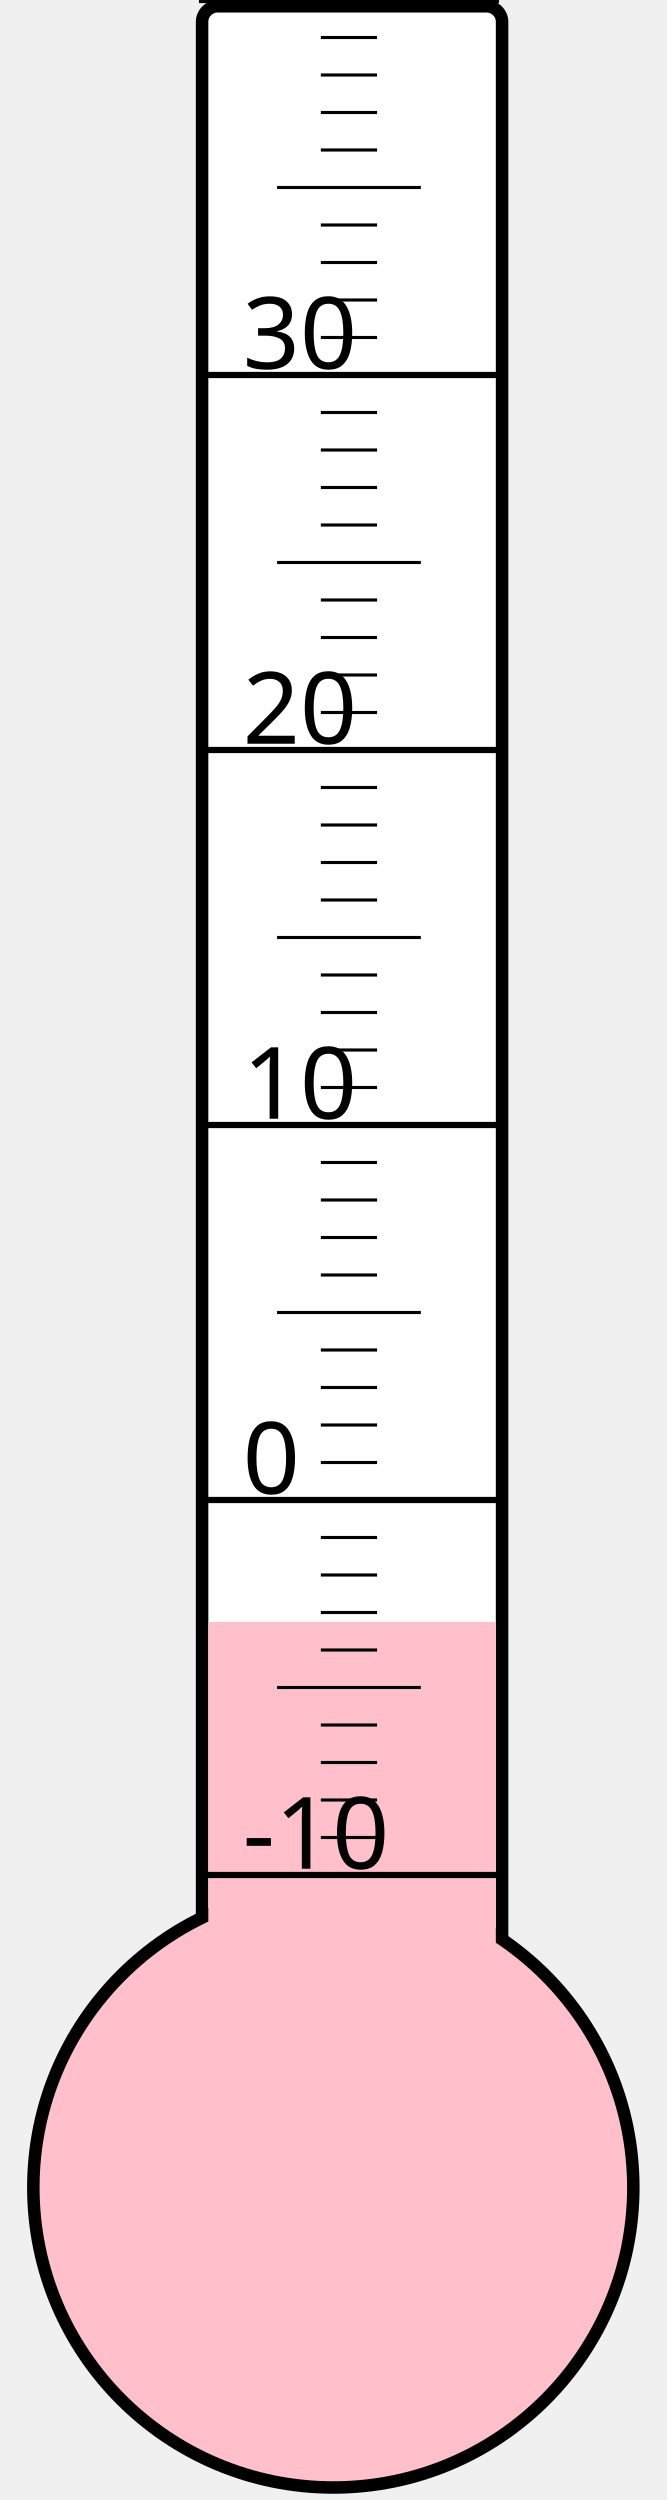
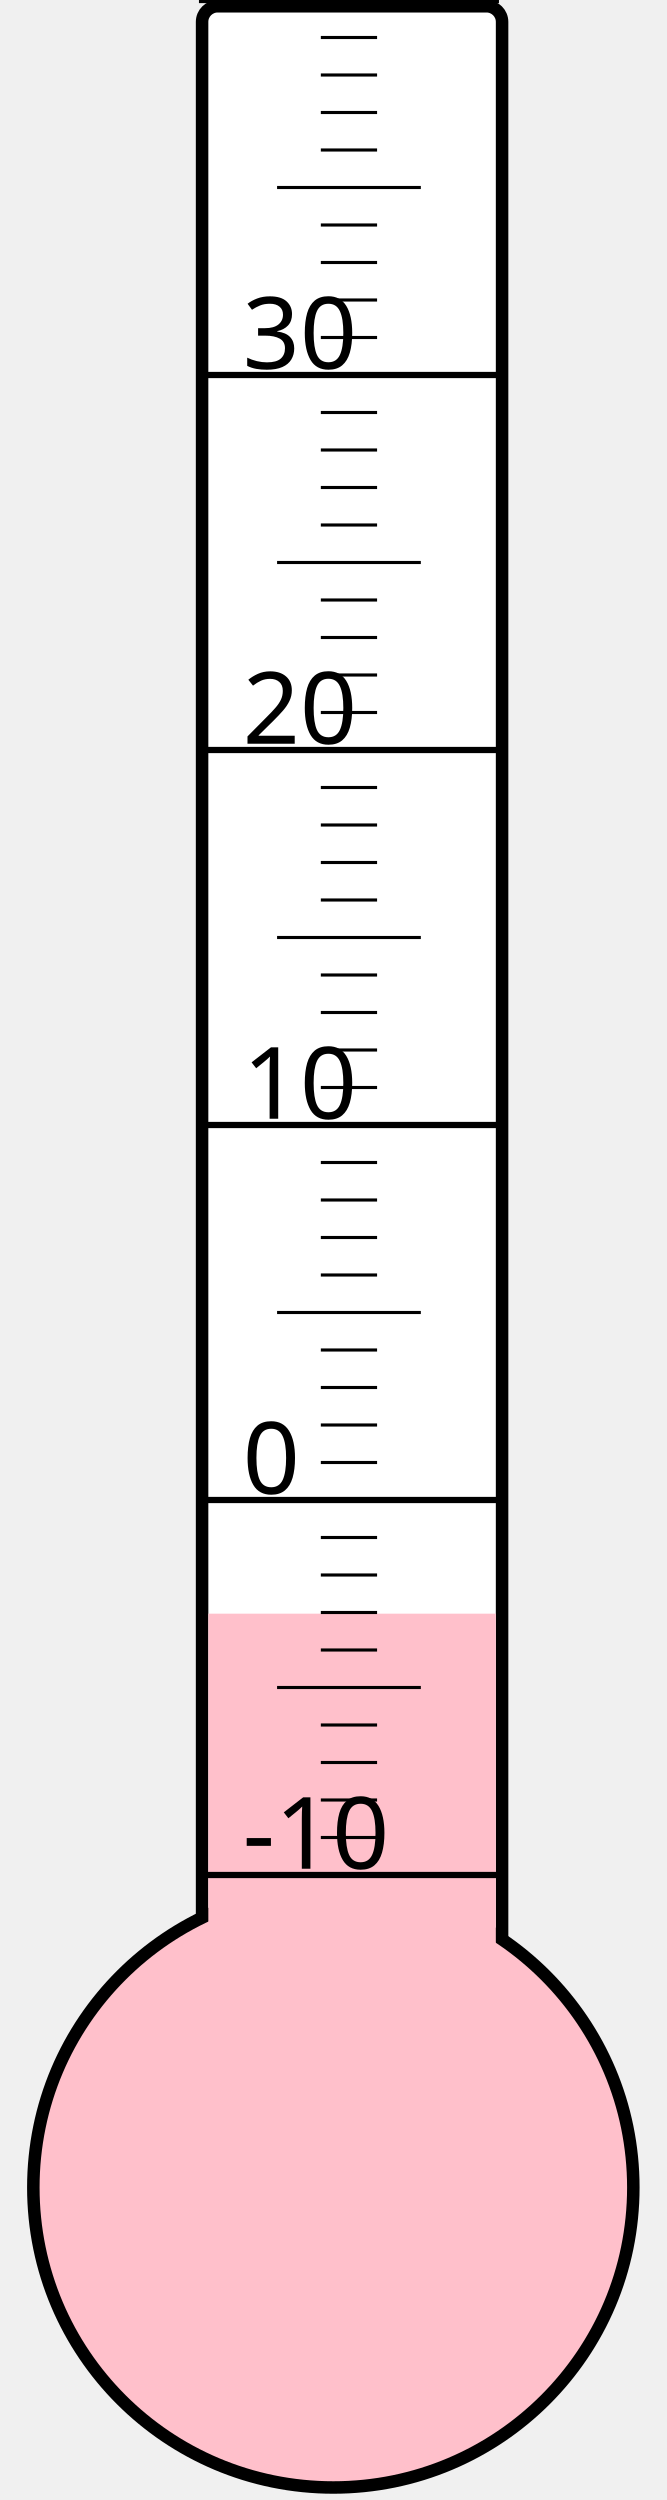
<svg xmlns="http://www.w3.org/2000/svg" width="40px" height="150px" viewBox="0 0 200 800">
  <rect width="200" height="800" x="0" y="0" style="fill: #ffffeb; fill-opacity: 0;" />
  <rect width="96" height="680" x="58" y="2" rx="5" ry="5" style="fill: white; fill-opacity: 1; stroke: black; stroke-width: 4;" />
  <circle cx="100" cy="700" r="96" style="fill: pink; stroke: black; stroke-width: 4;" />
-   <rect width="92" height="181.0" x="60" y="519.0" style="fill: pink; fill-opacity: 1; stroke-width: 0;" />
+   <rect width="92" height="183.625" x="60" y="516.375" style="fill: pink; fill-opacity: 1; stroke-width: 0;" />
  <text x="71" y="598" style="font-family: sans-serif; font-size: 24pt;">-10</text>
  <text x="71" y="478" style="font-family: sans-serif; font-size: 24pt;">0</text>
  <text x="71" y="358" style="font-family: sans-serif; font-size: 24pt;">10</text>
  <text x="71" y="238" style="font-family: sans-serif; font-size: 24pt;">20</text>
  <text x="71" y="118" style="font-family: sans-serif; font-size: 24pt;">30</text>
  <g style="stroke: black;">
    <line x1="57" y1="600" x2="153" y2="600" style="stroke-width: 2;" />
    <line x1="96" y1="588" x2="114" y2="588" style="stroke-width: 1;" />
    <line x1="96" y1="576" x2="114" y2="576" style="stroke-width: 1;" />
    <line x1="96" y1="564" x2="114" y2="564" style="stroke-width: 1;" />
    <line x1="96" y1="552" x2="114" y2="552" style="stroke-width: 1;" />
    <line x1="82" y1="540" x2="128" y2="540" style="stroke-width: 1;" />
    <line x1="96" y1="528" x2="114" y2="528" style="stroke-width: 1;" />
    <line x1="96" y1="516" x2="114" y2="516" style="stroke-width: 1;" />
    <line x1="96" y1="504" x2="114" y2="504" style="stroke-width: 1;" />
    <line x1="96" y1="492" x2="114" y2="492" style="stroke-width: 1;" />
    <line x1="57" y1="480" x2="153" y2="480" style="stroke-width: 2;" />
    <line x1="96" y1="468" x2="114" y2="468" style="stroke-width: 1;" />
    <line x1="96" y1="456" x2="114" y2="456" style="stroke-width: 1;" />
    <line x1="96" y1="444" x2="114" y2="444" style="stroke-width: 1;" />
    <line x1="96" y1="432" x2="114" y2="432" style="stroke-width: 1;" />
    <line x1="82" y1="420" x2="128" y2="420" style="stroke-width: 1;" />
    <line x1="96" y1="408" x2="114" y2="408" style="stroke-width: 1;" />
    <line x1="96" y1="396" x2="114" y2="396" style="stroke-width: 1;" />
    <line x1="96" y1="384" x2="114" y2="384" style="stroke-width: 1;" />
    <line x1="96" y1="372" x2="114" y2="372" style="stroke-width: 1;" />
    <line x1="57" y1="360" x2="153" y2="360" style="stroke-width: 2;" />
    <line x1="96" y1="348" x2="114" y2="348" style="stroke-width: 1;" />
    <line x1="96" y1="336" x2="114" y2="336" style="stroke-width: 1;" />
    <line x1="96" y1="324" x2="114" y2="324" style="stroke-width: 1;" />
    <line x1="96" y1="312" x2="114" y2="312" style="stroke-width: 1;" />
    <line x1="82" y1="300" x2="128" y2="300" style="stroke-width: 1;" />
    <line x1="96" y1="288" x2="114" y2="288" style="stroke-width: 1;" />
    <line x1="96" y1="276" x2="114" y2="276" style="stroke-width: 1;" />
    <line x1="96" y1="264" x2="114" y2="264" style="stroke-width: 1;" />
    <line x1="96" y1="252" x2="114" y2="252" style="stroke-width: 1;" />
    <line x1="57" y1="240" x2="153" y2="240" style="stroke-width: 2;" />
    <line x1="96" y1="228" x2="114" y2="228" style="stroke-width: 1;" />
    <line x1="96" y1="216" x2="114" y2="216" style="stroke-width: 1;" />
    <line x1="96" y1="204" x2="114" y2="204" style="stroke-width: 1;" />
    <line x1="96" y1="192" x2="114" y2="192" style="stroke-width: 1;" />
    <line x1="82" y1="180" x2="128" y2="180" style="stroke-width: 1;" />
    <line x1="96" y1="168" x2="114" y2="168" style="stroke-width: 1;" />
    <line x1="96" y1="156" x2="114" y2="156" style="stroke-width: 1;" />
    <line x1="96" y1="144" x2="114" y2="144" style="stroke-width: 1;" />
    <line x1="96" y1="132" x2="114" y2="132" style="stroke-width: 1;" />
    <line x1="57" y1="120" x2="153" y2="120" style="stroke-width: 2;" />
    <line x1="96" y1="108" x2="114" y2="108" style="stroke-width: 1;" />
    <line x1="96" y1="96" x2="114" y2="96" style="stroke-width: 1;" />
    <line x1="96" y1="84" x2="114" y2="84" style="stroke-width: 1;" />
    <line x1="96" y1="72" x2="114" y2="72" style="stroke-width: 1;" />
    <line x1="82" y1="60" x2="128" y2="60" style="stroke-width: 1;" />
    <line x1="96" y1="48" x2="114" y2="48" style="stroke-width: 1;" />
    <line x1="96" y1="36" x2="114" y2="36" style="stroke-width: 1;" />
    <line x1="96" y1="24" x2="114" y2="24" style="stroke-width: 1;" />
    <line x1="96" y1="12" x2="114" y2="12" style="stroke-width: 1;" />
    <line x1="57" y1="0" x2="153" y2="0" style="stroke-width: 2;" />
  </g>
</svg>
